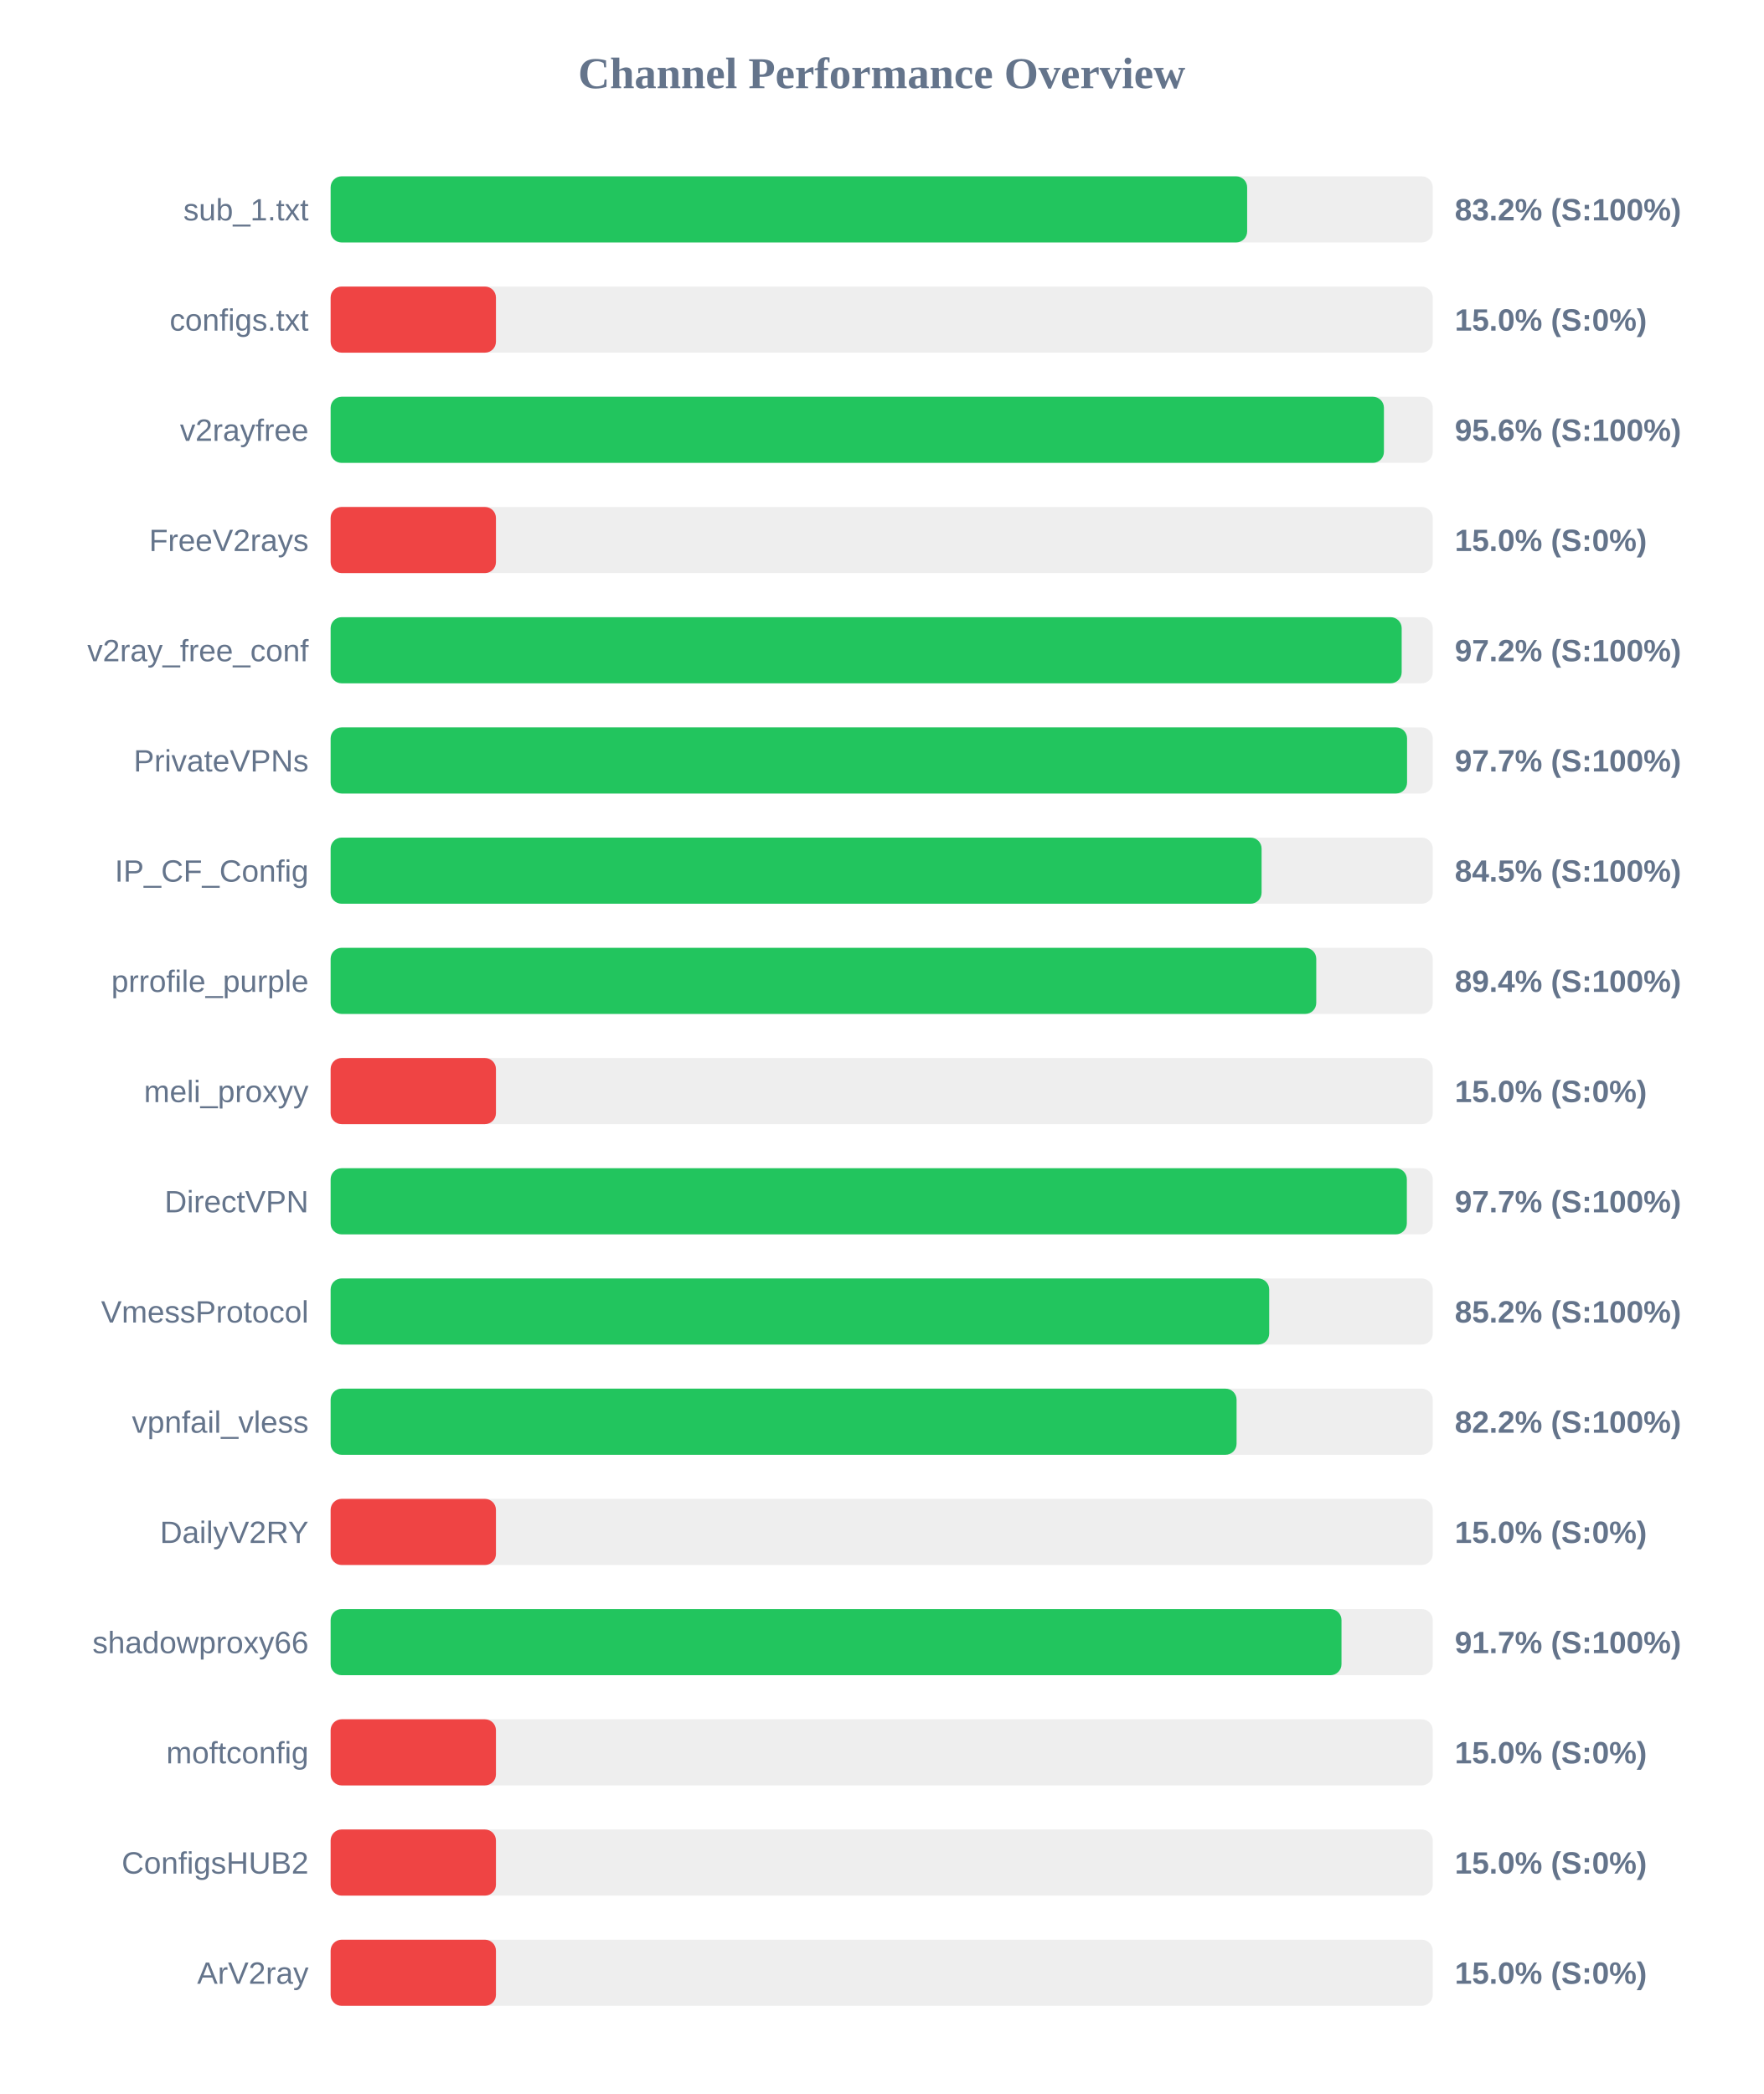
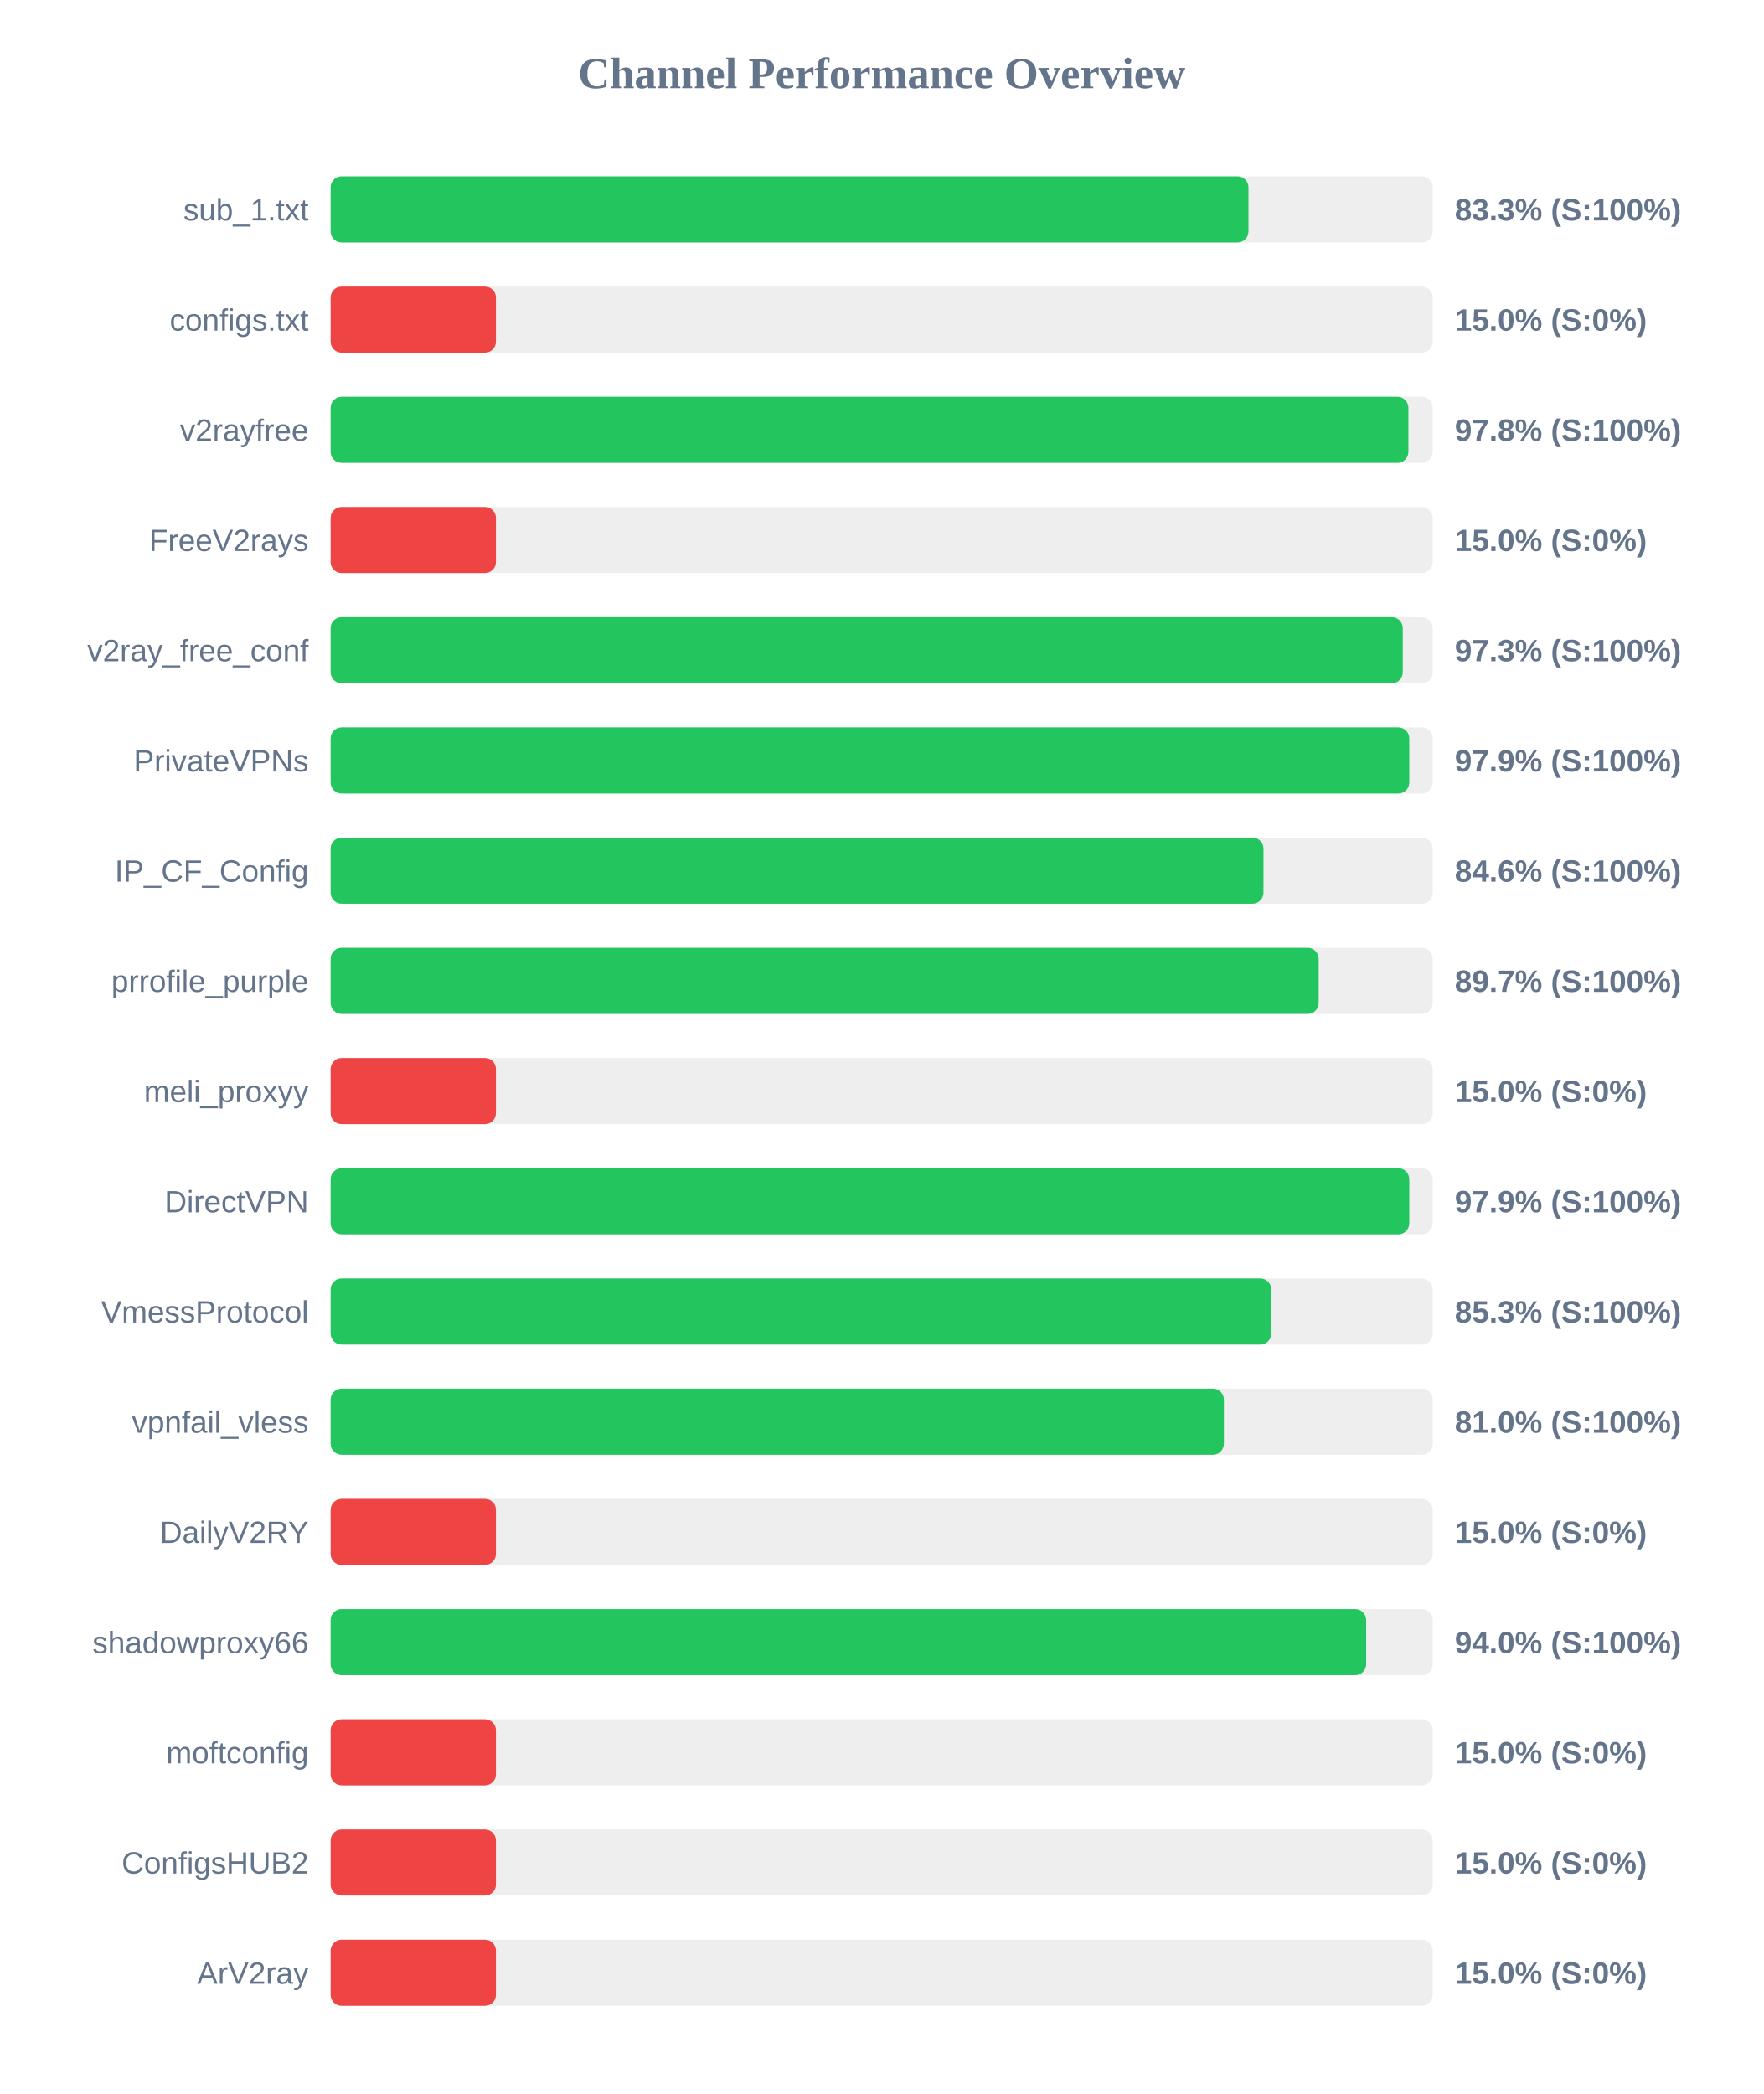
<svg xmlns="http://www.w3.org/2000/svg" width="800" height="950" version="1.1">
  <style>
        .row { font: 14px Arial; fill: #64748b; }
        .score { font: bold 14px Arial; fill: #64748b; }
    </style>
  <text x="400" y="40" text-anchor="middle" font-size="20px" font-weight="bold" fill="#64748b">Channel Performance Overview</text>
  <rect x="150" y="80" width="500" height="30" fill="#eee" rx="5" />
-   <rect x="150" y="80" width="415.8" height="30" fill="#22c55e" rx="5" />
+   <rect x="150" y="80" width="416.4" height="30" fill="#22c55e" rx="5" />
  <text x="140" y="100" text-anchor="end" class="row">sub_1.txt</text>
-   <text x="660" y="100" text-anchor="start" class="score">83.2% (S:100%)</text>
+   <text x="660" y="100" text-anchor="start" class="score">83.3% (S:100%)</text>
  <rect x="150" y="130" width="500" height="30" fill="#eee" rx="5" />
  <rect x="150" y="130" width="75.0" height="30" fill="#ef4444" rx="5" />
  <text x="140" y="150" text-anchor="end" class="row">configs.txt</text>
  <text x="660" y="150" text-anchor="start" class="score">15.0% (S:0%)</text>
  <rect x="150" y="180" width="500" height="30" fill="#eee" rx="5" />
-   <rect x="150" y="180" width="477.85" height="30" fill="#22c55e" rx="5" />
+   <rect x="150" y="180" width="488.95" height="30" fill="#22c55e" rx="5" />
  <text x="140" y="200" text-anchor="end" class="row">v2rayfree</text>
-   <text x="660" y="200" text-anchor="start" class="score">95.6% (S:100%)</text>
+   <text x="660" y="200" text-anchor="start" class="score">97.8% (S:100%)</text>
  <rect x="150" y="230" width="500" height="30" fill="#eee" rx="5" />
  <rect x="150" y="230" width="75.0" height="30" fill="#ef4444" rx="5" />
  <text x="140" y="250" text-anchor="end" class="row">FreeV2rays</text>
  <text x="660" y="250" text-anchor="start" class="score">15.0% (S:0%)</text>
  <rect x="150" y="280" width="500" height="30" fill="#eee" rx="5" />
-   <rect x="150" y="280" width="485.9" height="30" fill="#22c55e" rx="5" />
+   <rect x="150" y="280" width="486.4" height="30" fill="#22c55e" rx="5" />
  <text x="140" y="300" text-anchor="end" class="row">v2ray_free_conf</text>
-   <text x="660" y="300" text-anchor="start" class="score">97.2% (S:100%)</text>
+   <text x="660" y="300" text-anchor="start" class="score">97.3% (S:100%)</text>
  <rect x="150" y="330" width="500" height="30" fill="#eee" rx="5" />
-   <rect x="150" y="330" width="488.35" height="30" fill="#22c55e" rx="5" />
+   <rect x="150" y="330" width="489.35" height="30" fill="#22c55e" rx="5" />
  <text x="140" y="350" text-anchor="end" class="row">PrivateVPNs</text>
-   <text x="660" y="350" text-anchor="start" class="score">97.7% (S:100%)</text>
+   <text x="660" y="350" text-anchor="start" class="score">97.9% (S:100%)</text>
  <rect x="150" y="380" width="500" height="30" fill="#eee" rx="5" />
-   <rect x="150" y="380" width="422.35" height="30" fill="#22c55e" rx="5" />
+   <rect x="150" y="380" width="423.2" height="30" fill="#22c55e" rx="5" />
  <text x="140" y="400" text-anchor="end" class="row">IP_CF_Config</text>
-   <text x="660" y="400" text-anchor="start" class="score">84.5% (S:100%)</text>
+   <text x="660" y="400" text-anchor="start" class="score">84.6% (S:100%)</text>
  <rect x="150" y="430" width="500" height="30" fill="#eee" rx="5" />
-   <rect x="150" y="430" width="447.15" height="30" fill="#22c55e" rx="5" />
+   <rect x="150" y="430" width="448.25" height="30" fill="#22c55e" rx="5" />
  <text x="140" y="450" text-anchor="end" class="row">prrofile_purple</text>
-   <text x="660" y="450" text-anchor="start" class="score">89.4% (S:100%)</text>
+   <text x="660" y="450" text-anchor="start" class="score">89.7% (S:100%)</text>
  <rect x="150" y="480" width="500" height="30" fill="#eee" rx="5" />
  <rect x="150" y="480" width="75.0" height="30" fill="#ef4444" rx="5" />
  <text x="140" y="500" text-anchor="end" class="row">meli_proxyy</text>
  <text x="660" y="500" text-anchor="start" class="score">15.0% (S:0%)</text>
  <rect x="150" y="530" width="500" height="30" fill="#eee" rx="5" />
-   <rect x="150" y="530" width="488.25" height="30" fill="#22c55e" rx="5" />
+   <rect x="150" y="530" width="489.35" height="30" fill="#22c55e" rx="5" />
  <text x="140" y="550" text-anchor="end" class="row">DirectVPN</text>
-   <text x="660" y="550" text-anchor="start" class="score">97.7% (S:100%)</text>
+   <text x="660" y="550" text-anchor="start" class="score">97.9% (S:100%)</text>
  <rect x="150" y="580" width="500" height="30" fill="#eee" rx="5" />
-   <rect x="150" y="580" width="425.8" height="30" fill="#22c55e" rx="5" />
+   <rect x="150" y="580" width="426.75" height="30" fill="#22c55e" rx="5" />
  <text x="140" y="600" text-anchor="end" class="row">VmessProtocol</text>
-   <text x="660" y="600" text-anchor="start" class="score">85.2% (S:100%)</text>
+   <text x="660" y="600" text-anchor="start" class="score">85.3% (S:100%)</text>
  <rect x="150" y="630" width="500" height="30" fill="#eee" rx="5" />
-   <rect x="150" y="630" width="411.0" height="30" fill="#22c55e" rx="5" />
+   <rect x="150" y="630" width="405.25" height="30" fill="#22c55e" rx="5" />
  <text x="140" y="650" text-anchor="end" class="row">vpnfail_vless</text>
-   <text x="660" y="650" text-anchor="start" class="score">82.2% (S:100%)</text>
+   <text x="660" y="650" text-anchor="start" class="score">81.0% (S:100%)</text>
  <rect x="150" y="680" width="500" height="30" fill="#eee" rx="5" />
  <rect x="150" y="680" width="75.0" height="30" fill="#ef4444" rx="5" />
  <text x="140" y="700" text-anchor="end" class="row">DailyV2RY</text>
  <text x="660" y="700" text-anchor="start" class="score">15.0% (S:0%)</text>
  <rect x="150" y="730" width="500" height="30" fill="#eee" rx="5" />
-   <rect x="150" y="730" width="458.6" height="30" fill="#22c55e" rx="5" />
+   <rect x="150" y="730" width="469.8" height="30" fill="#22c55e" rx="5" />
  <text x="140" y="750" text-anchor="end" class="row">shadowproxy66</text>
-   <text x="660" y="750" text-anchor="start" class="score">91.7% (S:100%)</text>
+   <text x="660" y="750" text-anchor="start" class="score">94.0% (S:100%)</text>
  <rect x="150" y="780" width="500" height="30" fill="#eee" rx="5" />
  <rect x="150" y="780" width="75.0" height="30" fill="#ef4444" rx="5" />
  <text x="140" y="800" text-anchor="end" class="row">moftconfig</text>
  <text x="660" y="800" text-anchor="start" class="score">15.0% (S:0%)</text>
  <rect x="150" y="830" width="500" height="30" fill="#eee" rx="5" />
  <rect x="150" y="830" width="75.0" height="30" fill="#ef4444" rx="5" />
  <text x="140" y="850" text-anchor="end" class="row">ConfigsHUB2</text>
  <text x="660" y="850" text-anchor="start" class="score">15.0% (S:0%)</text>
  <rect x="150" y="880" width="500" height="30" fill="#eee" rx="5" />
  <rect x="150" y="880" width="75.0" height="30" fill="#ef4444" rx="5" />
  <text x="140" y="900" text-anchor="end" class="row">ArV2ray</text>
  <text x="660" y="900" text-anchor="start" class="score">15.0% (S:0%)</text>
</svg>
